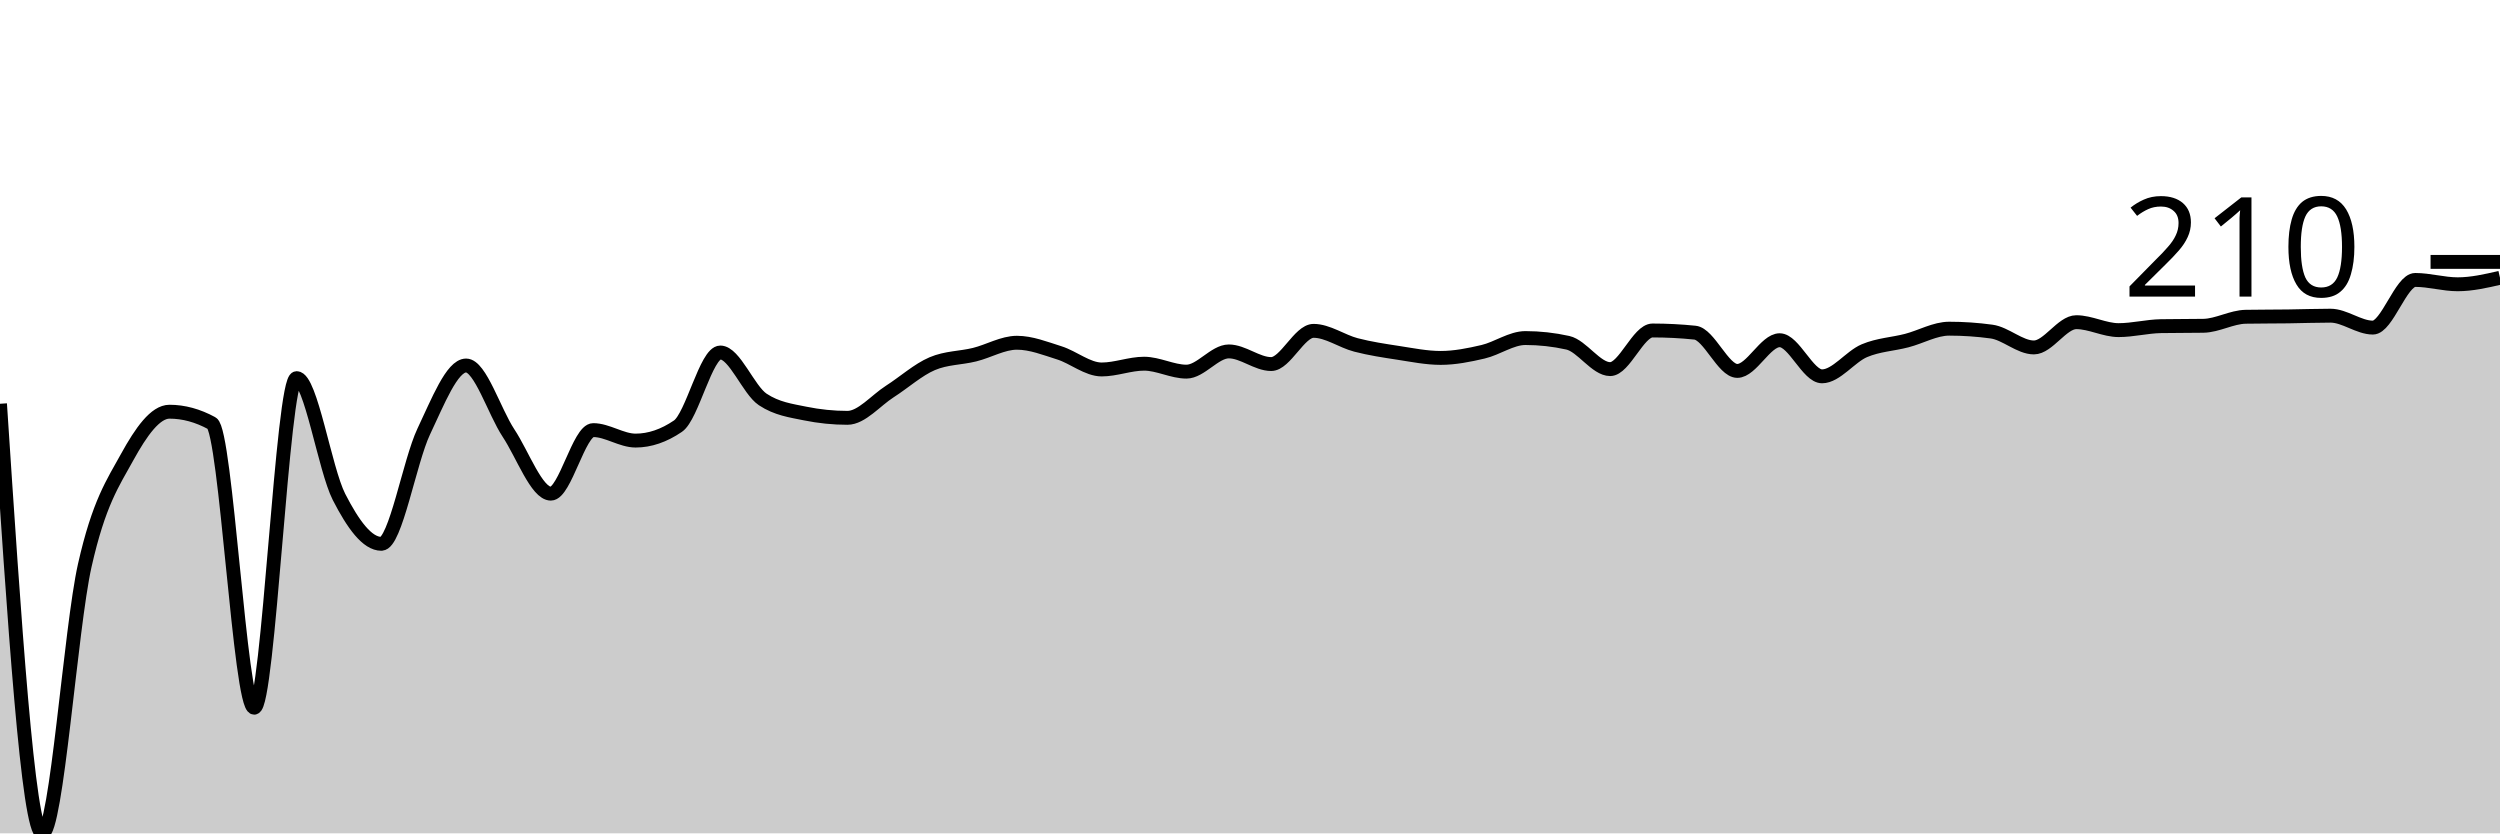
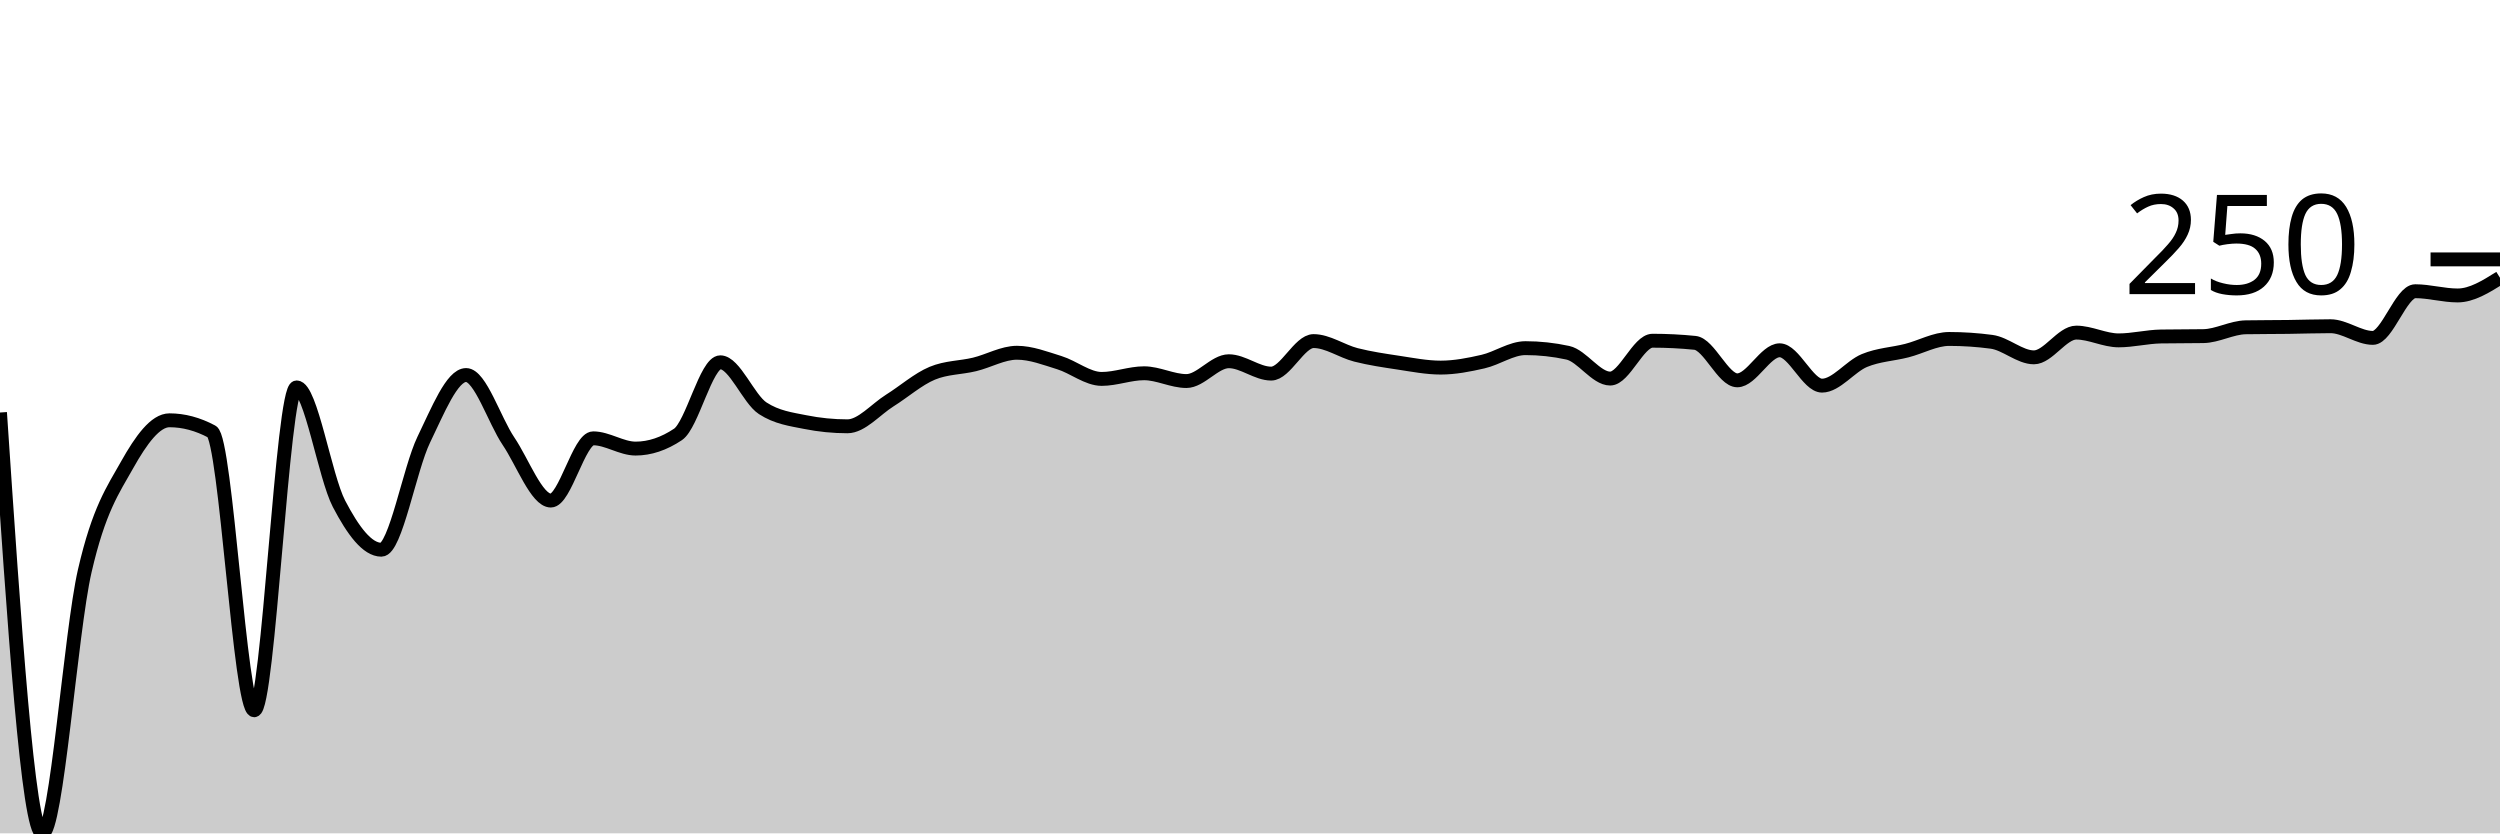
<svg xmlns="http://www.w3.org/2000/svg" viewBox="0 0 180 60">
  <g transform="translate(0,20)">
-     <path class="area" fill="rgba(0, 0, 0, 0.2)" d="M0,9.071C1.017,24.535,2.034,40,3.051,40C4.068,40,5.085,25.229,6.102,20.715C7.119,16.201,8.136,14.763,9.153,12.917C10.169,11.072,11.186,9.643,12.203,9.643C13.22,9.643,14.237,9.92,15.254,10.474C16.271,11.029,17.288,30.955,18.305,30.955C19.322,30.955,20.339,7.225,21.356,7.225C22.373,7.225,23.39,13.788,24.407,15.776C25.424,17.765,26.441,19.155,27.458,19.155C28.475,19.155,29.492,13.212,30.508,11.072C31.525,8.932,32.542,6.316,33.559,6.316C34.576,6.316,35.593,9.638,36.61,11.176C37.627,12.714,38.644,15.543,39.661,15.543C40.678,15.543,41.695,10.968,42.712,10.968C43.729,10.968,44.746,11.722,45.763,11.722C46.78,11.722,47.797,11.375,48.814,10.682C49.831,9.989,50.847,5.38,51.864,5.38C52.881,5.38,53.898,8.083,54.915,8.759C55.932,9.435,56.949,9.565,57.966,9.773C58.983,9.981,60,10.084,61.017,10.084C62.034,10.084,63.051,8.837,64.068,8.187C65.085,7.537,66.102,6.619,67.119,6.186C68.136,5.753,69.153,5.787,70.169,5.536C71.186,5.285,72.203,4.678,73.22,4.678C74.237,4.678,75.254,5.086,76.271,5.406C77.288,5.727,78.305,6.602,79.322,6.602C80.339,6.602,81.356,6.186,82.373,6.186C83.39,6.186,84.407,6.758,85.424,6.758C86.441,6.758,87.458,5.302,88.475,5.302C89.492,5.302,90.508,6.212,91.525,6.212C92.542,6.212,93.559,3.821,94.576,3.821C95.593,3.821,96.61,4.57,97.627,4.834C98.644,5.099,99.661,5.25,100.678,5.406C101.695,5.562,102.712,5.77,103.729,5.77C104.746,5.77,105.763,5.566,106.78,5.328C107.797,5.09,108.814,4.34,109.831,4.34C110.847,4.34,111.864,4.453,112.881,4.678C113.898,4.904,114.915,6.576,115.932,6.576C116.949,6.576,117.966,3.795,118.983,3.795C120,3.795,121.017,3.847,122.034,3.951C123.051,4.055,124.068,6.706,125.085,6.706C126.102,6.706,127.119,4.496,128.136,4.496C129.153,4.496,130.169,7.096,131.186,7.096C132.203,7.096,133.22,5.679,134.237,5.25C135.254,4.821,136.271,4.787,137.288,4.522C138.305,4.258,139.322,3.665,140.339,3.665C141.356,3.665,142.373,3.734,143.39,3.873C144.407,4.011,145.424,5.016,146.441,5.016C147.458,5.016,148.475,3.197,149.492,3.197C150.508,3.197,151.525,3.769,152.542,3.769C153.559,3.769,154.576,3.5,155.593,3.483C156.61,3.465,157.627,3.474,158.644,3.457C159.661,3.439,160.678,2.824,161.695,2.807C162.712,2.79,163.729,2.794,164.746,2.781C165.763,2.768,166.78,2.729,167.797,2.729C168.814,2.729,169.831,3.587,170.847,3.587C171.864,3.587,172.881,0.156,173.898,0.156C174.915,0.156,175.932,0.468,176.949,0.468C177.966,0.468,178.983,0.234,180,0L180,40C178.983,40,177.966,40,176.949,40C175.932,40,174.915,40,173.898,40C172.881,40,171.864,40,170.847,40C169.831,40,168.814,40,167.797,40C166.78,40,165.763,40,164.746,40C163.729,40,162.712,40,161.695,40C160.678,40,159.661,40,158.644,40C157.627,40,156.61,40,155.593,40C154.576,40,153.559,40,152.542,40C151.525,40,150.508,40,149.492,40C148.475,40,147.458,40,146.441,40C145.424,40,144.407,40,143.39,40C142.373,40,141.356,40,140.339,40C139.322,40,138.305,40,137.288,40C136.271,40,135.254,40,134.237,40C133.22,40,132.203,40,131.186,40C130.169,40,129.153,40,128.136,40C127.119,40,126.102,40,125.085,40C124.068,40,123.051,40,122.034,40C121.017,40,120,40,118.983,40C117.966,40,116.949,40,115.932,40C114.915,40,113.898,40,112.881,40C111.864,40,110.847,40,109.831,40C108.814,40,107.797,40,106.78,40C105.763,40,104.746,40,103.729,40C102.712,40,101.695,40,100.678,40C99.661,40,98.644,40,97.627,40C96.61,40,95.593,40,94.576,40C93.559,40,92.542,40,91.525,40C90.508,40,89.492,40,88.475,40C87.458,40,86.441,40,85.424,40C84.407,40,83.39,40,82.373,40C81.356,40,80.339,40,79.322,40C78.305,40,77.288,40,76.271,40C75.254,40,74.237,40,73.22,40C72.203,40,71.186,40,70.169,40C69.153,40,68.136,40,67.119,40C66.102,40,65.085,40,64.068,40C63.051,40,62.034,40,61.017,40C60,40,58.983,40,57.966,40C56.949,40,55.932,40,54.915,40C53.898,40,52.881,40,51.864,40C50.847,40,49.831,40,48.814,40C47.797,40,46.78,40,45.763,40C44.746,40,43.729,40,42.712,40C41.695,40,40.678,40,39.661,40C38.644,40,37.627,40,36.61,40C35.593,40,34.576,40,33.559,40C32.542,40,31.525,40,30.508,40C29.492,40,28.475,40,27.458,40C26.441,40,25.424,40,24.407,40C23.39,40,22.373,40,21.356,40C20.339,40,19.322,40,18.305,40C17.288,40,16.271,40,15.254,40C14.237,40,13.22,40,12.203,40C11.186,40,10.169,40,9.153,40C8.136,40,7.119,40,6.102,40C5.085,40,4.068,40,3.051,40C2.034,40,1.017,40,0,40Z" />
-     <path class="line" stroke="black" fill="none" d="M0,9.071C1.017,24.535,2.034,40,3.051,40C4.068,40,5.085,25.229,6.102,20.715C7.119,16.201,8.136,14.763,9.153,12.917C10.169,11.072,11.186,9.643,12.203,9.643C13.22,9.643,14.237,9.92,15.254,10.474C16.271,11.029,17.288,30.955,18.305,30.955C19.322,30.955,20.339,7.225,21.356,7.225C22.373,7.225,23.39,13.788,24.407,15.776C25.424,17.765,26.441,19.155,27.458,19.155C28.475,19.155,29.492,13.212,30.508,11.072C31.525,8.932,32.542,6.316,33.559,6.316C34.576,6.316,35.593,9.638,36.61,11.176C37.627,12.714,38.644,15.543,39.661,15.543C40.678,15.543,41.695,10.968,42.712,10.968C43.729,10.968,44.746,11.722,45.763,11.722C46.78,11.722,47.797,11.375,48.814,10.682C49.831,9.989,50.847,5.38,51.864,5.38C52.881,5.38,53.898,8.083,54.915,8.759C55.932,9.435,56.949,9.565,57.966,9.773C58.983,9.981,60,10.084,61.017,10.084C62.034,10.084,63.051,8.837,64.068,8.187C65.085,7.537,66.102,6.619,67.119,6.186C68.136,5.753,69.153,5.787,70.169,5.536C71.186,5.285,72.203,4.678,73.22,4.678C74.237,4.678,75.254,5.086,76.271,5.406C77.288,5.727,78.305,6.602,79.322,6.602C80.339,6.602,81.356,6.186,82.373,6.186C83.39,6.186,84.407,6.758,85.424,6.758C86.441,6.758,87.458,5.302,88.475,5.302C89.492,5.302,90.508,6.212,91.525,6.212C92.542,6.212,93.559,3.821,94.576,3.821C95.593,3.821,96.61,4.57,97.627,4.834C98.644,5.099,99.661,5.25,100.678,5.406C101.695,5.562,102.712,5.77,103.729,5.77C104.746,5.77,105.763,5.566,106.78,5.328C107.797,5.09,108.814,4.34,109.831,4.34C110.847,4.34,111.864,4.453,112.881,4.678C113.898,4.904,114.915,6.576,115.932,6.576C116.949,6.576,117.966,3.795,118.983,3.795C120,3.795,121.017,3.847,122.034,3.951C123.051,4.055,124.068,6.706,125.085,6.706C126.102,6.706,127.119,4.496,128.136,4.496C129.153,4.496,130.169,7.096,131.186,7.096C132.203,7.096,133.22,5.679,134.237,5.25C135.254,4.821,136.271,4.787,137.288,4.522C138.305,4.258,139.322,3.665,140.339,3.665C141.356,3.665,142.373,3.734,143.39,3.873C144.407,4.011,145.424,5.016,146.441,5.016C147.458,5.016,148.475,3.197,149.492,3.197C150.508,3.197,151.525,3.769,152.542,3.769C153.559,3.769,154.576,3.5,155.593,3.483C156.61,3.465,157.627,3.474,158.644,3.457C159.661,3.439,160.678,2.824,161.695,2.807C162.712,2.79,163.729,2.794,164.746,2.781C165.763,2.768,166.78,2.729,167.797,2.729C168.814,2.729,169.831,3.587,170.847,3.587C171.864,3.587,172.881,0.156,173.898,0.156C174.915,0.156,175.932,0.468,176.949,0.468C177.966,0.468,178.983,0.234,180,0" />
-     <path class="axis-ceiling" stroke-width="1" stroke="black" fill="none" d="M175,-1.144L180,-1.144" />
-     <text class="axis-ceiling-label" font-family="sans-serif" text-anchor="end" font-size="10px" x="170" y="1.356">210</text>
+     <path class="area" fill="rgba(0, 0, 0, 0.2)" d="M0,9.701C1.017,24.85,2.034,40,3.051,40C4.068,40,5.085,25.529,6.102,21.108C7.119,16.686,8.136,15.277,9.153,13.469C10.169,11.661,11.186,10.261,12.203,10.261C13.22,10.261,14.237,10.533,15.254,11.076C16.271,11.619,17.288,31.139,18.305,31.139C19.322,31.139,20.339,7.893,21.356,7.893C22.373,7.893,23.39,14.322,24.407,16.27C25.424,18.218,26.441,19.58,27.458,19.58C28.475,19.58,29.492,13.758,30.508,11.661C31.525,9.565,32.542,7.002,33.559,7.002C34.576,7.002,35.593,10.257,36.61,11.763C37.627,13.27,38.644,16.041,39.661,16.041C40.678,16.041,41.695,11.56,42.712,11.56C43.729,11.56,44.746,12.298,45.763,12.298C46.78,12.298,47.797,11.958,48.814,11.279C49.831,10.6,50.847,6.085,51.864,6.085C52.881,6.085,53.898,8.733,54.915,9.395C55.932,10.057,56.949,10.185,57.966,10.388C58.983,10.592,60,10.694,61.017,10.694C62.034,10.694,63.051,9.472,64.068,8.835C65.085,8.199,66.102,7.299,67.119,6.875C68.136,6.45,69.153,6.484,70.169,6.238C71.186,5.992,72.203,5.398,73.22,5.398C74.237,5.398,75.254,5.797,76.271,6.111C77.288,6.425,78.305,7.282,79.322,7.282C80.339,7.282,81.356,6.875,82.373,6.875C83.39,6.875,84.407,7.435,85.424,7.435C86.441,7.435,87.458,6.009,88.475,6.009C89.492,6.009,90.508,6.9,91.525,6.9C92.542,6.9,93.559,4.558,94.576,4.558C95.593,4.558,96.61,5.292,97.627,5.551C98.644,5.809,99.661,5.958,100.678,6.111C101.695,6.264,102.712,6.467,103.729,6.467C104.746,6.467,105.763,6.268,106.78,6.034C107.797,5.801,108.814,5.067,109.831,5.067C110.847,5.067,111.864,5.177,112.881,5.398C113.898,5.619,114.915,7.257,115.932,7.257C116.949,7.257,117.966,4.532,118.983,4.532C120,4.532,121.017,4.583,122.034,4.685C123.051,4.787,124.068,7.384,125.085,7.384C126.102,7.384,127.119,5.22,128.136,5.22C129.153,5.22,130.169,7.766,131.186,7.766C132.203,7.766,133.22,6.378,134.237,5.958C135.254,5.538,136.271,5.504,137.288,5.245C138.305,4.986,139.322,4.405,140.339,4.405C141.356,4.405,142.373,4.473,143.39,4.609C144.407,4.744,145.424,5.729,146.441,5.729C147.458,5.729,148.475,3.947,149.492,3.947C150.508,3.947,151.525,4.507,152.542,4.507C153.559,4.507,154.576,4.244,155.593,4.227C156.61,4.21,157.627,4.218,158.644,4.201C159.661,4.184,160.678,3.582,161.695,3.565C162.712,3.548,163.729,3.552,164.746,3.539C165.763,3.526,166.78,3.488,167.797,3.488C168.814,3.488,169.831,4.328,170.847,4.328C171.864,4.328,172.881,0.968,173.898,0.968C174.915,0.968,175.932,1.273,176.949,1.273C177.966,1.273,178.983,0.637,180,0L180,40C178.983,40,177.966,40,176.949,40C175.932,40,174.915,40,173.898,40C172.881,40,171.864,40,170.847,40C169.831,40,168.814,40,167.797,40C166.78,40,165.763,40,164.746,40C163.729,40,162.712,40,161.695,40C160.678,40,159.661,40,158.644,40C157.627,40,156.61,40,155.593,40C154.576,40,153.559,40,152.542,40C151.525,40,150.508,40,149.492,40C148.475,40,147.458,40,146.441,40C145.424,40,144.407,40,143.39,40C142.373,40,141.356,40,140.339,40C139.322,40,138.305,40,137.288,40C136.271,40,135.254,40,134.237,40C133.22,40,132.203,40,131.186,40C130.169,40,129.153,40,128.136,40C127.119,40,126.102,40,125.085,40C124.068,40,123.051,40,122.034,40C121.017,40,120,40,118.983,40C117.966,40,116.949,40,115.932,40C114.915,40,113.898,40,112.881,40C111.864,40,110.847,40,109.831,40C108.814,40,107.797,40,106.78,40C105.763,40,104.746,40,103.729,40C102.712,40,101.695,40,100.678,40C99.661,40,98.644,40,97.627,40C96.61,40,95.593,40,94.576,40C93.559,40,92.542,40,91.525,40C90.508,40,89.492,40,88.475,40C87.458,40,86.441,40,85.424,40C84.407,40,83.39,40,82.373,40C81.356,40,80.339,40,79.322,40C78.305,40,77.288,40,76.271,40C75.254,40,74.237,40,73.22,40C72.203,40,71.186,40,70.169,40C69.153,40,68.136,40,67.119,40C66.102,40,65.085,40,64.068,40C63.051,40,62.034,40,61.017,40C60,40,58.983,40,57.966,40C56.949,40,55.932,40,54.915,40C53.898,40,52.881,40,51.864,40C50.847,40,49.831,40,48.814,40C47.797,40,46.78,40,45.763,40C44.746,40,43.729,40,42.712,40C41.695,40,40.678,40,39.661,40C38.644,40,37.627,40,36.61,40C35.593,40,34.576,40,33.559,40C32.542,40,31.525,40,30.508,40C29.492,40,28.475,40,27.458,40C26.441,40,25.424,40,24.407,40C23.39,40,22.373,40,21.356,40C20.339,40,19.322,40,18.305,40C17.288,40,16.271,40,15.254,40C14.237,40,13.22,40,12.203,40C11.186,40,10.169,40,9.153,40C8.136,40,7.119,40,6.102,40C5.085,40,4.068,40,3.051,40C2.034,40,1.017,40,0,40Z" />
+     <path class="line" stroke="black" fill="none" d="M0,9.701C1.017,24.85,2.034,40,3.051,40C4.068,40,5.085,25.529,6.102,21.108C7.119,16.686,8.136,15.277,9.153,13.469C10.169,11.661,11.186,10.261,12.203,10.261C13.22,10.261,14.237,10.533,15.254,11.076C16.271,11.619,17.288,31.139,18.305,31.139C19.322,31.139,20.339,7.893,21.356,7.893C22.373,7.893,23.39,14.322,24.407,16.27C25.424,18.218,26.441,19.58,27.458,19.58C28.475,19.58,29.492,13.758,30.508,11.661C31.525,9.565,32.542,7.002,33.559,7.002C34.576,7.002,35.593,10.257,36.61,11.763C37.627,13.27,38.644,16.041,39.661,16.041C40.678,16.041,41.695,11.56,42.712,11.56C43.729,11.56,44.746,12.298,45.763,12.298C46.78,12.298,47.797,11.958,48.814,11.279C49.831,10.6,50.847,6.085,51.864,6.085C52.881,6.085,53.898,8.733,54.915,9.395C55.932,10.057,56.949,10.185,57.966,10.388C58.983,10.592,60,10.694,61.017,10.694C62.034,10.694,63.051,9.472,64.068,8.835C65.085,8.199,66.102,7.299,67.119,6.875C68.136,6.45,69.153,6.484,70.169,6.238C71.186,5.992,72.203,5.398,73.22,5.398C74.237,5.398,75.254,5.797,76.271,6.111C77.288,6.425,78.305,7.282,79.322,7.282C80.339,7.282,81.356,6.875,82.373,6.875C83.39,6.875,84.407,7.435,85.424,7.435C86.441,7.435,87.458,6.009,88.475,6.009C89.492,6.009,90.508,6.9,91.525,6.9C92.542,6.9,93.559,4.558,94.576,4.558C95.593,4.558,96.61,5.292,97.627,5.551C98.644,5.809,99.661,5.958,100.678,6.111C101.695,6.264,102.712,6.467,103.729,6.467C104.746,6.467,105.763,6.268,106.78,6.034C107.797,5.801,108.814,5.067,109.831,5.067C110.847,5.067,111.864,5.177,112.881,5.398C113.898,5.619,114.915,7.257,115.932,7.257C116.949,7.257,117.966,4.532,118.983,4.532C120,4.532,121.017,4.583,122.034,4.685C123.051,4.787,124.068,7.384,125.085,7.384C126.102,7.384,127.119,5.22,128.136,5.22C129.153,5.22,130.169,7.766,131.186,7.766C132.203,7.766,133.22,6.378,134.237,5.958C135.254,5.538,136.271,5.504,137.288,5.245C138.305,4.986,139.322,4.405,140.339,4.405C141.356,4.405,142.373,4.473,143.39,4.609C144.407,4.744,145.424,5.729,146.441,5.729C147.458,5.729,148.475,3.947,149.492,3.947C150.508,3.947,151.525,4.507,152.542,4.507C153.559,4.507,154.576,4.244,155.593,4.227C156.61,4.21,157.627,4.218,158.644,4.201C159.661,4.184,160.678,3.582,161.695,3.565C162.712,3.548,163.729,3.552,164.746,3.539C165.763,3.526,166.78,3.488,167.797,3.488C168.814,3.488,169.831,4.328,170.847,4.328C171.864,4.328,172.881,0.968,173.898,0.968C174.915,0.968,175.932,1.273,176.949,1.273C177.966,1.273,178.983,0.637,180,0" />
+     <path class="axis-ceiling" stroke-width="1" stroke="black" fill="none" d="M175,-1.324L180,-1.324" />
+     <text class="axis-ceiling-label" font-family="sans-serif" text-anchor="end" font-size="10px" x="170" y="1.176">250</text>
  </g>
</svg>
